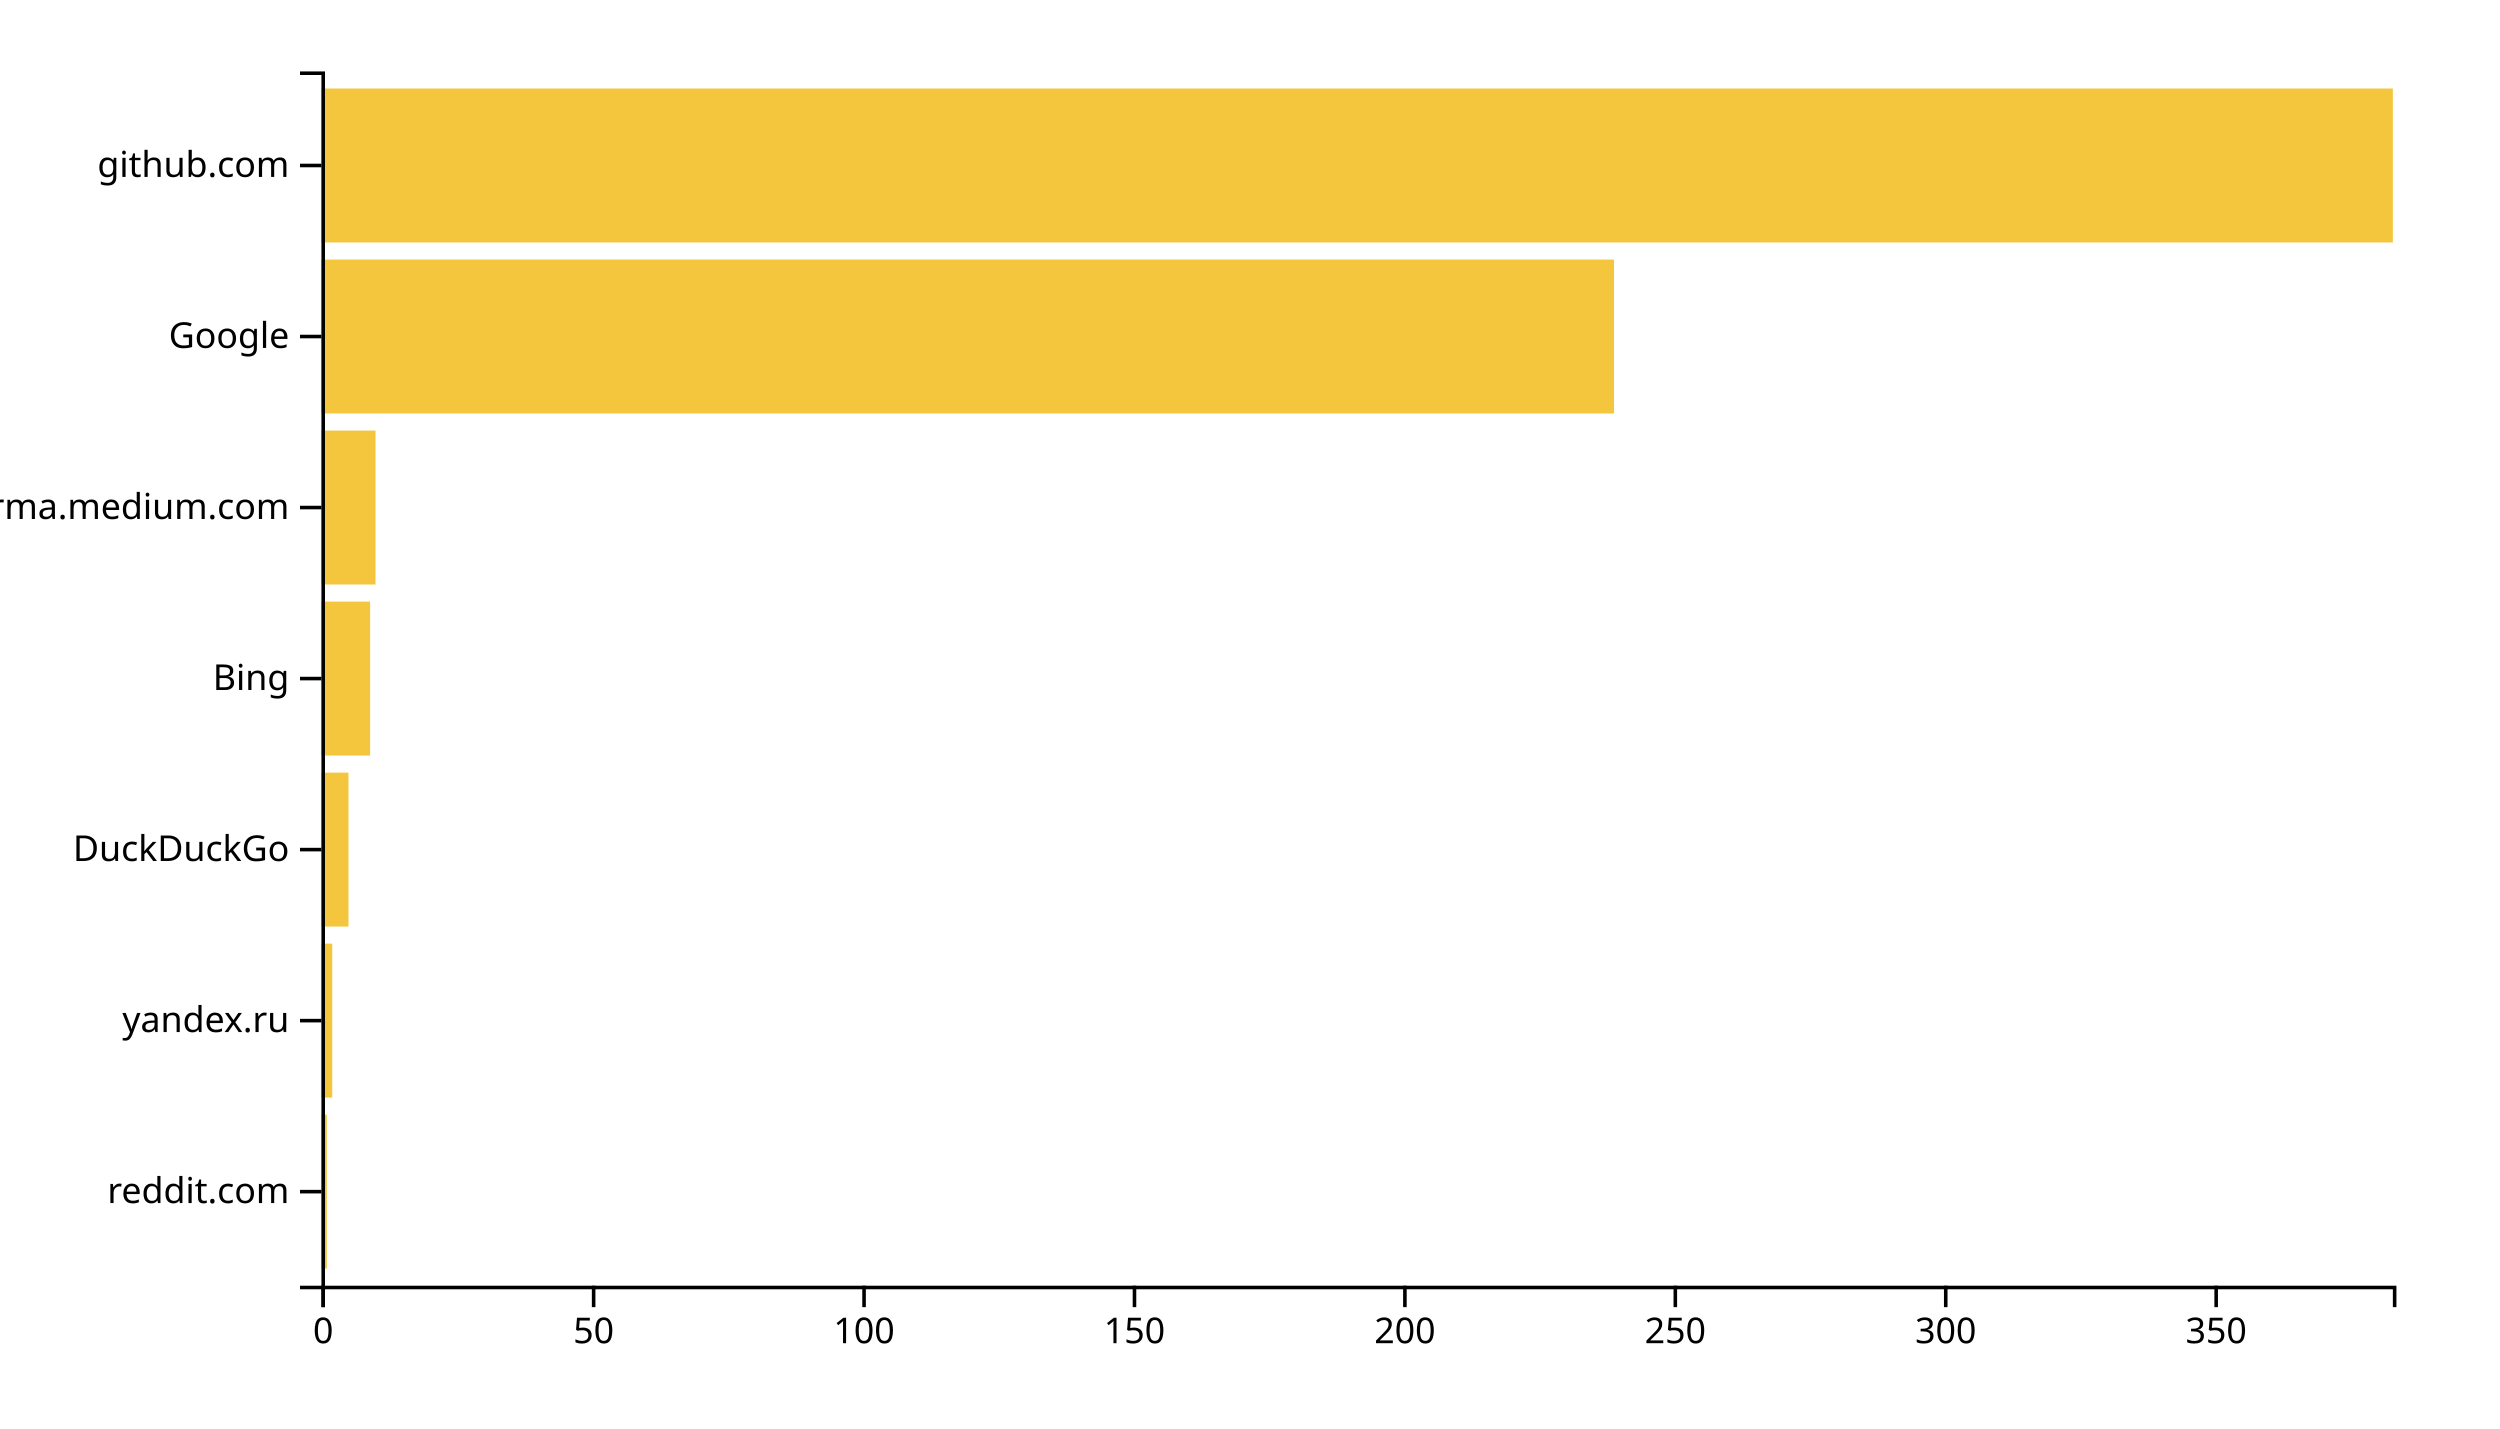
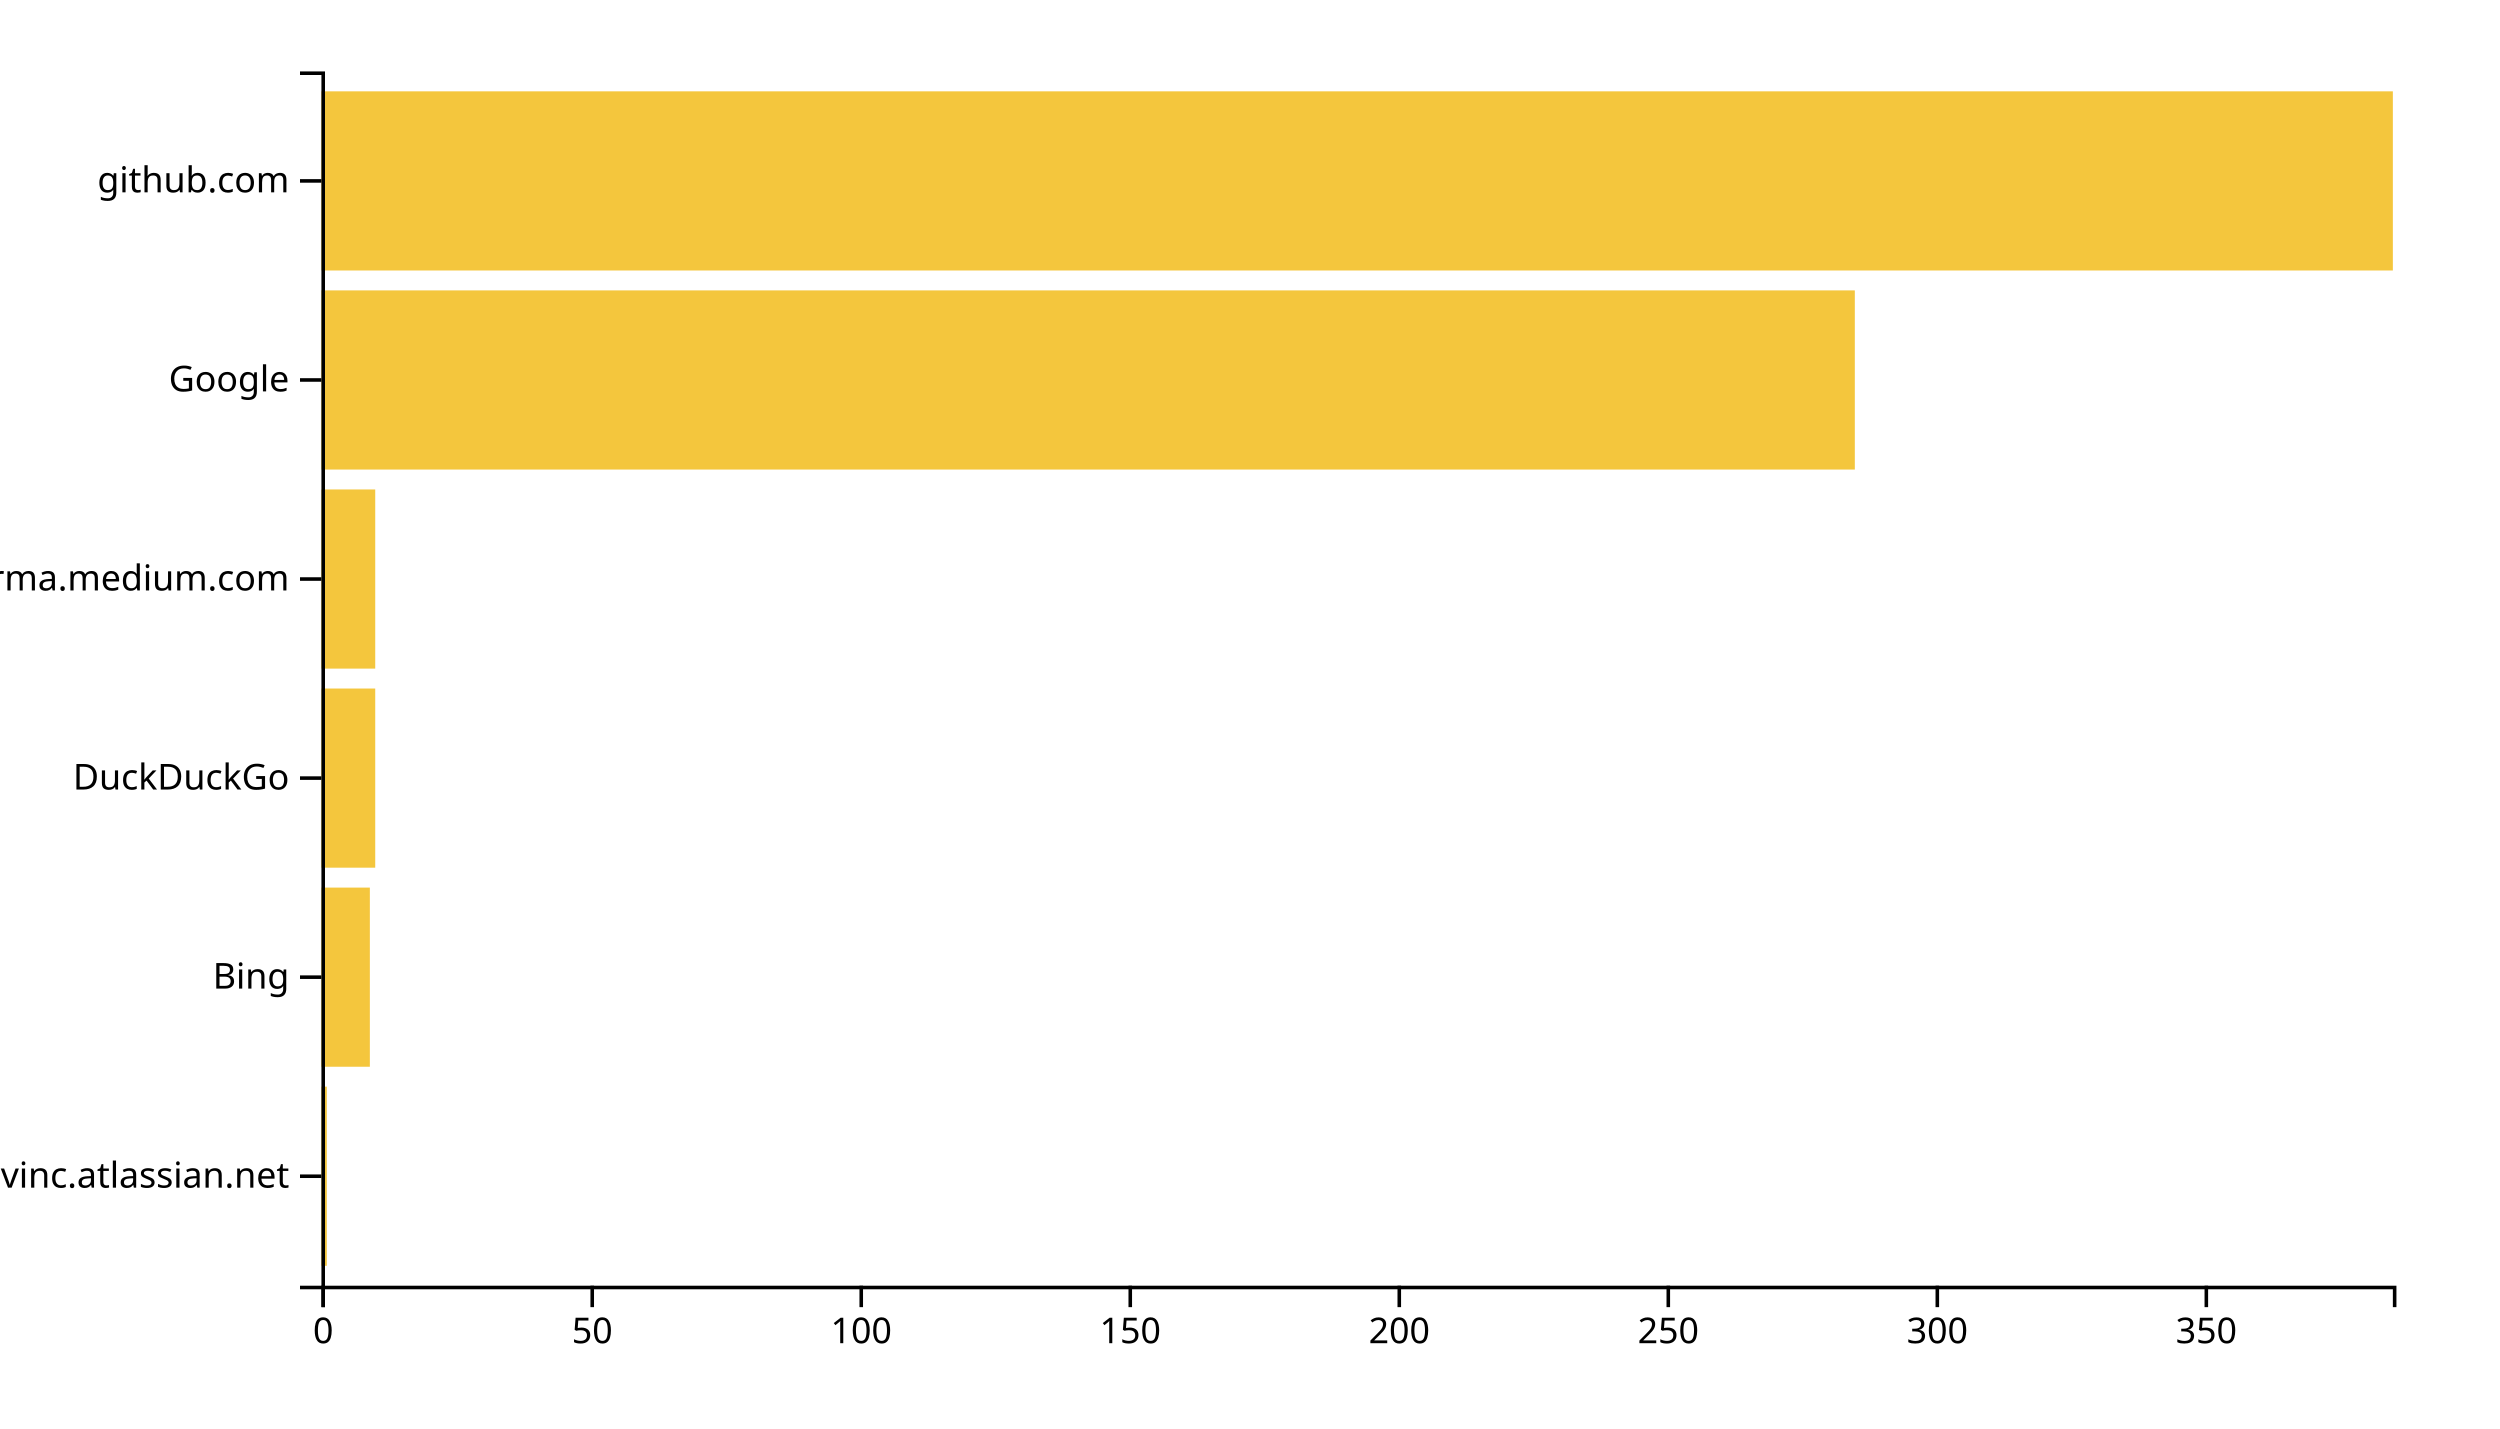
<svg xmlns="http://www.w3.org/2000/svg" width="700" height="400">
  <g transform="translate(90,20)">
-     <rect class="bar" width="1.514" y="292.113" height="43.099" style="fill: #f4c63d; text-anchor: end;" />
-     <rect class="bar" width="3.029" y="244.225" height="43.099" style="fill: #f4c63d; text-anchor: end;" />
-     <rect class="bar" width="7.572" y="196.338" height="43.099" style="fill: #f4c63d; text-anchor: end;" />
-     <rect class="bar" width="13.629" y="148.451" height="43.099" style="fill: #f4c63d; text-anchor: end;" />
-     <rect class="bar" width="15.144" y="100.563" height="43.099" style="fill: #f4c63d; text-anchor: end;" />
-     <rect class="bar" width="361.932" y="52.676" height="43.099" style="fill: #f4c63d; text-anchor: end;" />
-     <rect class="bar" width="580" y="4.789" height="43.099" style="fill: #f4c63d; text-anchor: end;" />
+     <rect class="bar" width="1.506" y="284.262" height="50.164" style="fill: #f4c63d; text-anchor: end;" />
+     <rect class="bar" width="13.558" y="228.525" height="50.164" style="fill: #f4c63d; text-anchor: end;" />
+     <rect class="bar" width="15.065" y="172.787" height="50.164" style="fill: #f4c63d; text-anchor: end;" />
+     <rect class="bar" width="15.065" y="117.049" height="50.164" style="fill: #f4c63d; text-anchor: end;" />
+     <rect class="bar" width="429.351" y="61.311" height="50.164" style="fill: #f4c63d; text-anchor: end;" />
+     <rect class="bar" width="580" y="5.574" height="50.164" style="fill: #f4c63d; text-anchor: end;" />
    <g transform="translate(0,340)" fill="none" font-size="10" font-family="sans-serif" text-anchor="middle">
      <path class="domain" stroke="currentColor" d="M0.5,6V0.5H580.5V6" />
      <g class="tick" opacity="1" transform="translate(0.5,0)">
        <line stroke="currentColor" y2="6" />
        <text fill="currentColor" y="9" dy="0.71em">0</text>
      </g>
-       <g class="tick" opacity="1" transform="translate(76.21802,0)">
+       <g class="tick" opacity="1" transform="translate(75.82468,0)">
        <line stroke="currentColor" y2="6" />
        <text fill="currentColor" y="9" dy="0.71em">50</text>
      </g>
-       <g class="tick" opacity="1" transform="translate(151.936,0)">
+       <g class="tick" opacity="1" transform="translate(151.1494,0)">
        <line stroke="currentColor" y2="6" />
        <text fill="currentColor" y="9" dy="0.71em">100</text>
      </g>
-       <g class="tick" opacity="1" transform="translate(227.654,0)">
+       <g class="tick" opacity="1" transform="translate(226.474,0)">
        <line stroke="currentColor" y2="6" />
        <text fill="currentColor" y="9" dy="0.71em">150</text>
      </g>
-       <g class="tick" opacity="1" transform="translate(303.3721,0)">
+       <g class="tick" opacity="1" transform="translate(301.7987,0)">
        <line stroke="currentColor" y2="6" />
        <text fill="currentColor" y="9" dy="0.71em">200</text>
      </g>
-       <g class="tick" opacity="1" transform="translate(379.0901,0)">
+       <g class="tick" opacity="1" transform="translate(377.1234,0)">
        <line stroke="currentColor" y2="6" />
        <text fill="currentColor" y="9" dy="0.71em">250</text>
      </g>
-       <g class="tick" opacity="1" transform="translate(454.8081,0)">
+       <g class="tick" opacity="1" transform="translate(452.4481,0)">
        <line stroke="currentColor" y2="6" />
        <text fill="currentColor" y="9" dy="0.71em">300</text>
      </g>
-       <g class="tick" opacity="1" transform="translate(530.5261,0)">
+       <g class="tick" opacity="1" transform="translate(527.7727,0)">
        <line stroke="currentColor" y2="6" />
        <text fill="currentColor" y="9" dy="0.71em">350</text>
      </g>
    </g>
    <g fill="none" font-size="10" font-family="sans-serif" text-anchor="end">
      <path class="domain" stroke="currentColor" d="M-6,340.5H0.5V0.5H-6" />
-       <g class="tick" opacity="1" transform="translate(0,313.662)">
+       <g class="tick" opacity="1" transform="translate(0,309.3443)">
        <line stroke="currentColor" x2="-6" />
-         <text fill="currentColor" x="-9" dy="0.32em">reddit.com</text>
+         <text fill="currentColor" x="-9" dy="0.32em">opengovinc.atlassian.net</text>
      </g>
-       <g class="tick" opacity="1" transform="translate(0,265.7746)">
+       <g class="tick" opacity="1" transform="translate(0,253.6066)">
        <line stroke="currentColor" x2="-6" />
-         <text fill="currentColor" x="-9" dy="0.32em">yandex.ru</text>
+         <text fill="currentColor" x="-9" dy="0.32em">Bing</text>
      </g>
-       <g class="tick" opacity="1" transform="translate(0,217.8873)">
+       <g class="tick" opacity="1" transform="translate(0,197.8689)">
        <line stroke="currentColor" x2="-6" />
        <text fill="currentColor" x="-9" dy="0.32em">DuckDuckGo</text>
      </g>
-       <g class="tick" opacity="1" transform="translate(0,170)">
-         <line stroke="currentColor" x2="-6" />
-         <text fill="currentColor" x="-9" dy="0.32em">Bing</text>
-       </g>
-       <g class="tick" opacity="1" transform="translate(0,122.1127)">
+       <g class="tick" opacity="1" transform="translate(0,142.1311)">
        <line stroke="currentColor" x2="-6" />
        <text fill="currentColor" x="-9" dy="0.32em">xgirma.medium.com</text>
      </g>
-       <g class="tick" opacity="1" transform="translate(0,74.22535)">
+       <g class="tick" opacity="1" transform="translate(0,86.39344)">
        <line stroke="currentColor" x2="-6" />
        <text fill="currentColor" x="-9" dy="0.32em">Google</text>
      </g>
-       <g class="tick" opacity="1" transform="translate(0,26.33803)">
+       <g class="tick" opacity="1" transform="translate(0,30.65574)">
        <line stroke="currentColor" x2="-6" />
        <text fill="currentColor" x="-9" dy="0.32em">github.com</text>
      </g>
    </g>
  </g>
</svg>
